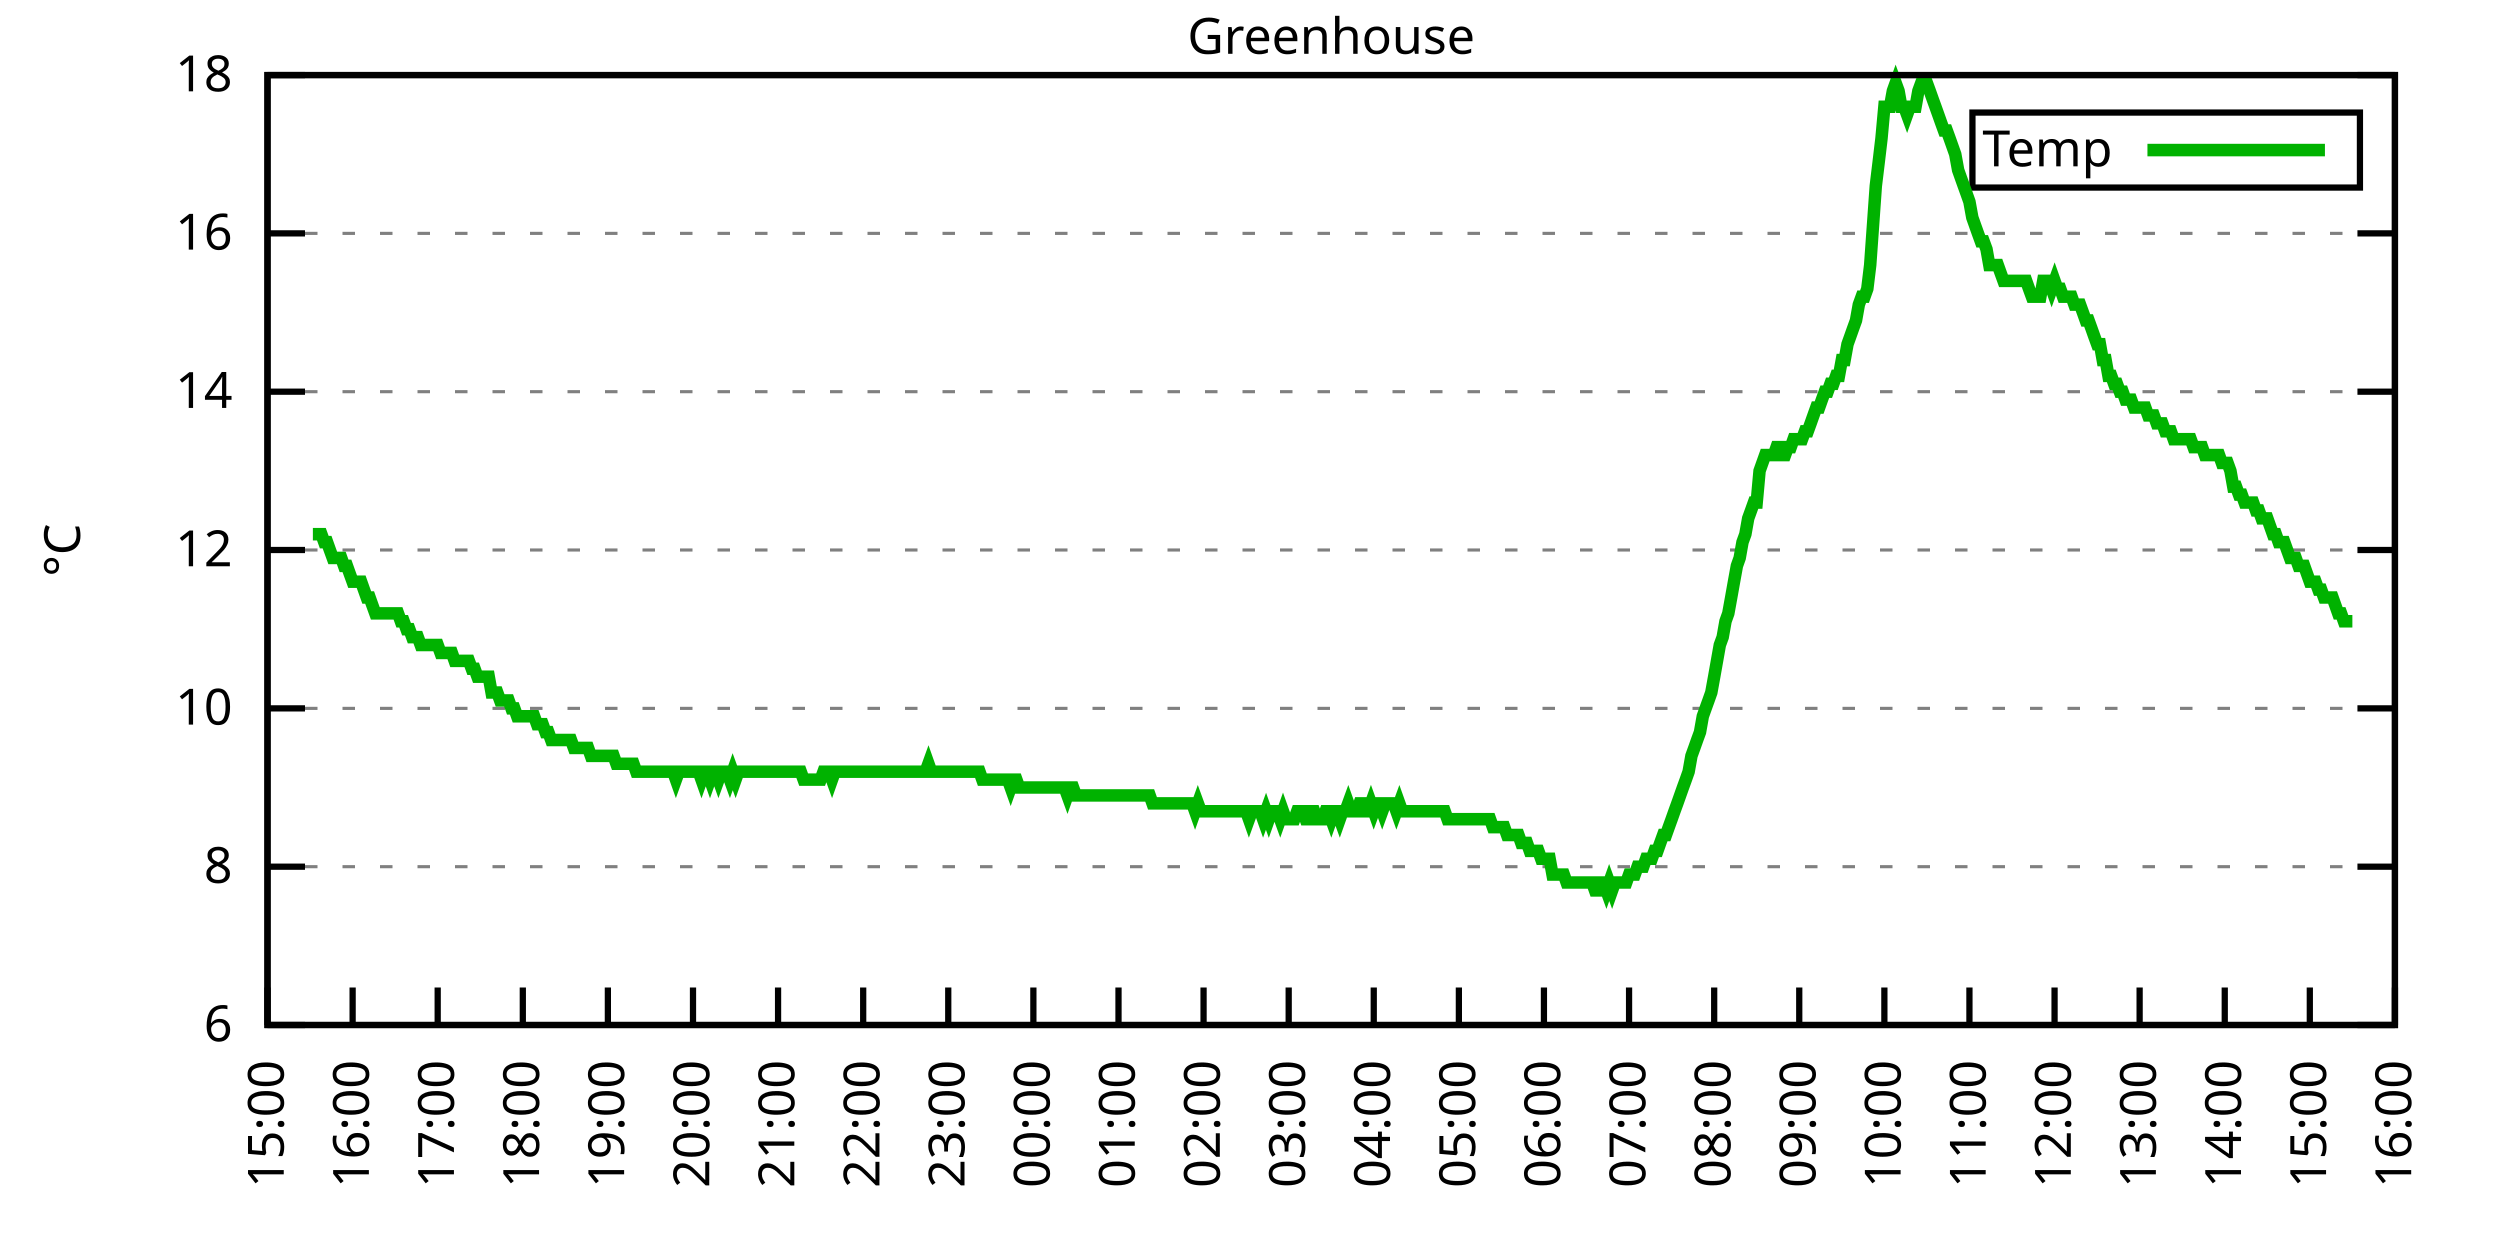
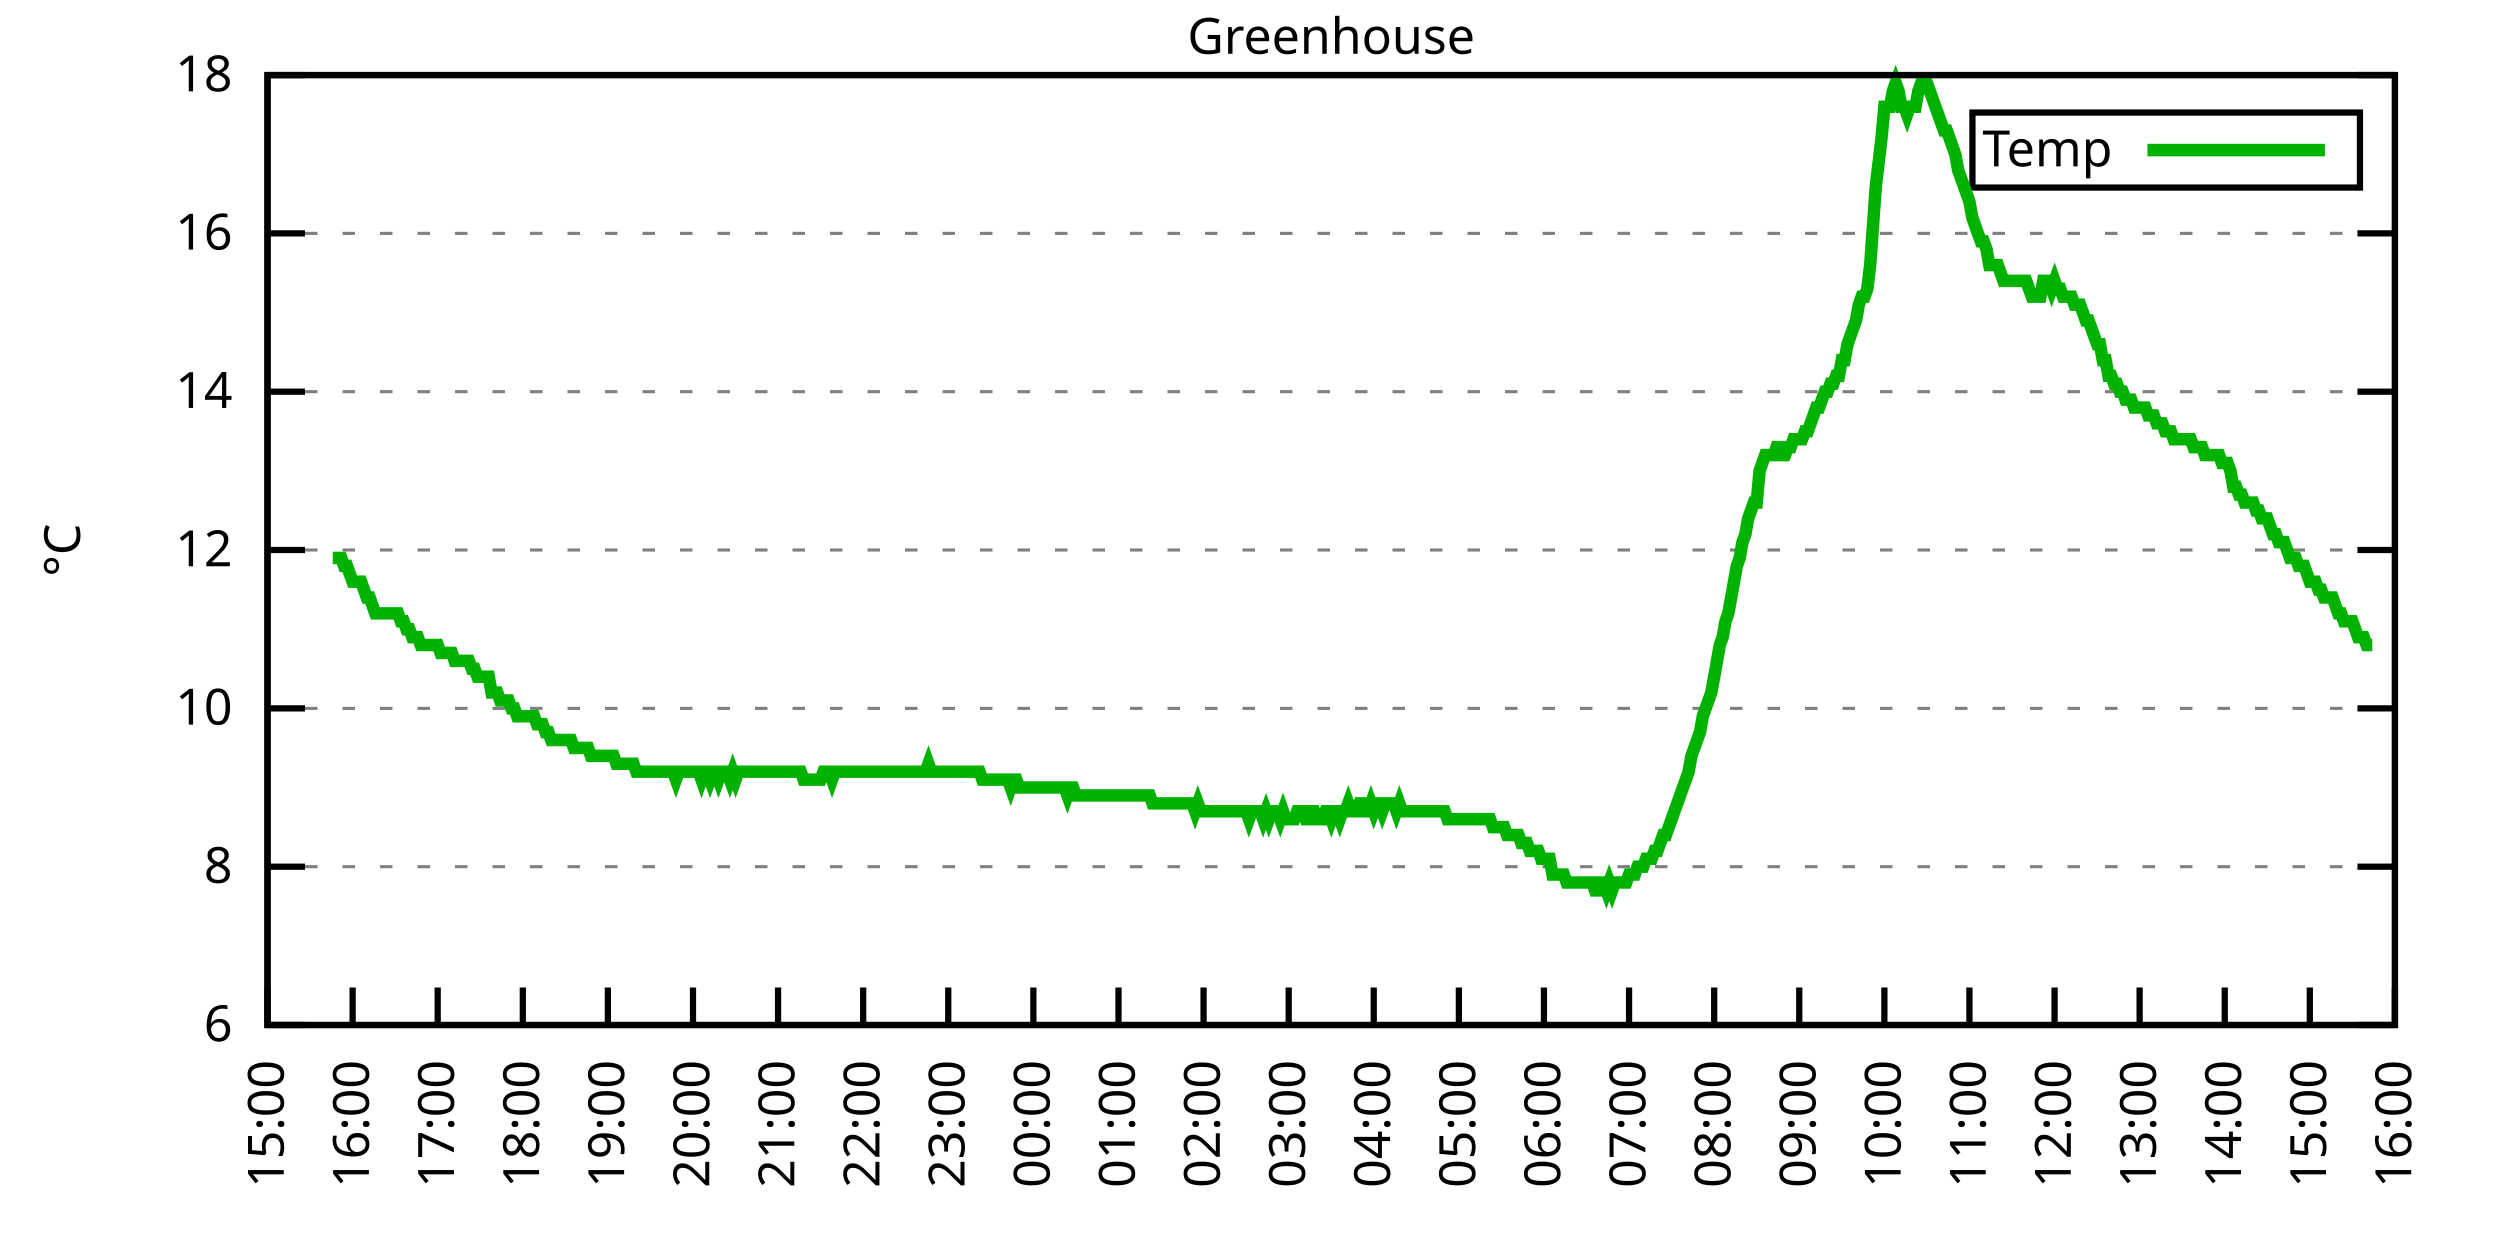
<svg xmlns="http://www.w3.org/2000/svg" xmlns:xlink="http://www.w3.org/1999/xlink" width="400" height="200" viewBox="0 0 400 200">
  <g id="gnuplot_canvas">
    <rect x="0" y="0" width="400" height="200" fill="none" />
    <defs>
      <circle id="gpDot" r="0.5" stroke-width="0.5" stroke="currentColor" />
      <path id="gpPt0" stroke-width="0.333" stroke="currentColor" d="M-1,0 h2 M0,-1 v2" />
      <path id="gpPt1" stroke-width="0.333" stroke="currentColor" d="M-1,-1 L1,1 M1,-1 L-1,1" />
      <path id="gpPt2" stroke-width="0.333" stroke="currentColor" d="M-1,0 L1,0 M0,-1 L0,1 M-1,-1 L1,1 M-1,1 L1,-1" />
      <rect id="gpPt3" stroke-width="0.333" stroke="currentColor" x="-1" y="-1" width="2" height="2" />
      <rect id="gpPt4" stroke-width="0.333" stroke="currentColor" fill="currentColor" x="-1" y="-1" width="2" height="2" />
      <circle id="gpPt5" stroke-width="0.333" stroke="currentColor" cx="0" cy="0" r="1" />
      <use xlink:href="#gpPt5" id="gpPt6" fill="currentColor" stroke="none" />
      <path id="gpPt7" stroke-width="0.333" stroke="currentColor" d="M0,-1.33 L-1.33,0.67 L1.33,0.67 z" />
      <use xlink:href="#gpPt7" id="gpPt8" fill="currentColor" stroke="none" />
      <use xlink:href="#gpPt7" id="gpPt9" stroke="currentColor" transform="rotate(180)" />
      <use xlink:href="#gpPt9" id="gpPt10" fill="currentColor" stroke="none" />
      <use xlink:href="#gpPt3" id="gpPt11" stroke="currentColor" transform="rotate(45)" />
      <use xlink:href="#gpPt11" id="gpPt12" fill="currentColor" stroke="none" />
      <path id="gpPt13" stroke-width="0.333" stroke="currentColor" d="M0,1.330 L1.265,0.411 L0.782,-1.067 L-0.782,-1.076 L-1.265,0.411 z" />
      <use xlink:href="#gpPt13" id="gpPt14" fill="currentColor" stroke="none" />
      <filter id="textbox" filterUnits="objectBoundingBox" x="0" y="0" height="1" width="1">
        <feFlood flood-color="white" flood-opacity="1" result="bgnd" />
        <feComposite in="SourceGraphic" in2="bgnd" operator="atop" />
      </filter>
      <filter id="greybox" filterUnits="objectBoundingBox" x="0" y="0" height="1" width="1">
        <feFlood flood-color="lightgrey" flood-opacity="1" result="grey" />
        <feComposite in="SourceGraphic" in2="grey" operator="atop" />
      </filter>
    </defs>
    <g fill="none" color="white" stroke="currentColor" stroke-width="1.00" stroke-linecap="butt" stroke-linejoin="miter">
</g>
    <g fill="none" color="black" stroke="currentColor" stroke-width="1.00" stroke-linecap="butt" stroke-linejoin="miter">
      <g stroke="none" shape-rendering="crispEdges">
        <polygon fill="rgb(255, 255, 255)" points="42.80,164.00 383.18,164.00 383.18,12.02 42.80,12.02 " />
      </g>
    </g>
    <g fill="none" color="black" stroke="currentColor" stroke-width="1.00" stroke-linecap="butt" stroke-linejoin="miter">
</g>
    <g fill="none" color="black" stroke="black" stroke-width="0.50" stroke-linecap="butt" stroke-linejoin="miter">
</g>
    <g fill="none" color="gray" stroke="currentColor" stroke-width="0.50" stroke-linecap="butt" stroke-linejoin="miter">
      <path stroke="gray" stroke-dasharray="2,4" class="gridline" d="M42.80,164.00 L383.19,164.00  " />
    </g>
    <g fill="none" color="gray" stroke="gray" stroke-width="1.00" stroke-linecap="butt" stroke-linejoin="miter">
</g>
    <g fill="none" color="black" stroke="currentColor" stroke-width="1.00" stroke-linecap="butt" stroke-linejoin="miter">
      <path stroke="black" d="M42.80,164.00 L48.80,164.00 M383.19,164.00 L377.19,164.00  " />
      <g transform="translate(37.20,166.60)" stroke="none" fill="black" font-family="Sans" font-size="8.00" text-anchor="end">
        <text>
          <tspan font-family="Sans"> 6</tspan>
        </text>
      </g>
    </g>
    <g fill="none" color="black" stroke="currentColor" stroke-width="1.00" stroke-linecap="butt" stroke-linejoin="miter">
</g>
    <g fill="none" color="black" stroke="black" stroke-width="0.50" stroke-linecap="butt" stroke-linejoin="miter">
</g>
    <g fill="none" color="gray" stroke="currentColor" stroke-width="0.50" stroke-linecap="butt" stroke-linejoin="miter">
      <path stroke="gray" stroke-dasharray="2,4" class="gridline" d="M42.80,138.67 L383.19,138.67  " />
    </g>
    <g fill="none" color="gray" stroke="gray" stroke-width="1.00" stroke-linecap="butt" stroke-linejoin="miter">
</g>
    <g fill="none" color="black" stroke="currentColor" stroke-width="1.00" stroke-linecap="butt" stroke-linejoin="miter">
      <path stroke="black" d="M42.80,138.67 L48.80,138.67 M383.19,138.67 L377.19,138.67  " />
      <g transform="translate(37.20,141.27)" stroke="none" fill="black" font-family="Sans" font-size="8.00" text-anchor="end">
        <text>
          <tspan font-family="Sans"> 8</tspan>
        </text>
      </g>
    </g>
    <g fill="none" color="black" stroke="currentColor" stroke-width="1.00" stroke-linecap="butt" stroke-linejoin="miter">
</g>
    <g fill="none" color="black" stroke="black" stroke-width="0.50" stroke-linecap="butt" stroke-linejoin="miter">
</g>
    <g fill="none" color="gray" stroke="currentColor" stroke-width="0.50" stroke-linecap="butt" stroke-linejoin="miter">
      <path stroke="gray" stroke-dasharray="2,4" class="gridline" d="M42.80,113.34 L383.19,113.34  " />
    </g>
    <g fill="none" color="gray" stroke="gray" stroke-width="1.00" stroke-linecap="butt" stroke-linejoin="miter">
</g>
    <g fill="none" color="black" stroke="currentColor" stroke-width="1.00" stroke-linecap="butt" stroke-linejoin="miter">
      <path stroke="black" d="M42.80,113.34 L48.80,113.34 M383.19,113.34 L377.19,113.34  " />
      <g transform="translate(37.20,115.94)" stroke="none" fill="black" font-family="Sans" font-size="8.00" text-anchor="end">
        <text>
          <tspan font-family="Sans"> 10</tspan>
        </text>
      </g>
    </g>
    <g fill="none" color="black" stroke="currentColor" stroke-width="1.00" stroke-linecap="butt" stroke-linejoin="miter">
</g>
    <g fill="none" color="black" stroke="black" stroke-width="0.50" stroke-linecap="butt" stroke-linejoin="miter">
</g>
    <g fill="none" color="gray" stroke="currentColor" stroke-width="0.50" stroke-linecap="butt" stroke-linejoin="miter">
      <path stroke="gray" stroke-dasharray="2,4" class="gridline" d="M42.80,88.00 L383.19,88.00  " />
    </g>
    <g fill="none" color="gray" stroke="gray" stroke-width="1.00" stroke-linecap="butt" stroke-linejoin="miter">
</g>
    <g fill="none" color="black" stroke="currentColor" stroke-width="1.00" stroke-linecap="butt" stroke-linejoin="miter">
      <path stroke="black" d="M42.80,88.00 L48.80,88.00 M383.19,88.00 L377.19,88.00  " />
      <g transform="translate(37.20,90.60)" stroke="none" fill="black" font-family="Sans" font-size="8.00" text-anchor="end">
        <text>
          <tspan font-family="Sans"> 12</tspan>
        </text>
      </g>
    </g>
    <g fill="none" color="black" stroke="currentColor" stroke-width="1.00" stroke-linecap="butt" stroke-linejoin="miter">
</g>
    <g fill="none" color="black" stroke="black" stroke-width="0.50" stroke-linecap="butt" stroke-linejoin="miter">
</g>
    <g fill="none" color="gray" stroke="currentColor" stroke-width="0.50" stroke-linecap="butt" stroke-linejoin="miter">
      <path stroke="gray" stroke-dasharray="2,4" class="gridline" d="M42.80,62.67 L383.19,62.67  " />
    </g>
    <g fill="none" color="gray" stroke="gray" stroke-width="1.00" stroke-linecap="butt" stroke-linejoin="miter">
</g>
    <g fill="none" color="black" stroke="currentColor" stroke-width="1.00" stroke-linecap="butt" stroke-linejoin="miter">
      <path stroke="black" d="M42.80,62.67 L48.80,62.67 M383.19,62.67 L377.19,62.67  " />
      <g transform="translate(37.20,65.27)" stroke="none" fill="black" font-family="Sans" font-size="8.00" text-anchor="end">
        <text>
          <tspan font-family="Sans"> 14</tspan>
        </text>
      </g>
    </g>
    <g fill="none" color="black" stroke="currentColor" stroke-width="1.00" stroke-linecap="butt" stroke-linejoin="miter">
</g>
    <g fill="none" color="black" stroke="black" stroke-width="0.50" stroke-linecap="butt" stroke-linejoin="miter">
</g>
    <g fill="none" color="gray" stroke="currentColor" stroke-width="0.50" stroke-linecap="butt" stroke-linejoin="miter">
      <path stroke="gray" stroke-dasharray="2,4" class="gridline" d="M42.80,37.34 L383.19,37.34  " />
    </g>
    <g fill="none" color="gray" stroke="gray" stroke-width="1.00" stroke-linecap="butt" stroke-linejoin="miter">
</g>
    <g fill="none" color="black" stroke="currentColor" stroke-width="1.00" stroke-linecap="butt" stroke-linejoin="miter">
      <path stroke="black" d="M42.80,37.34 L48.80,37.34 M383.19,37.34 L377.19,37.34  " />
      <g transform="translate(37.20,39.94)" stroke="none" fill="black" font-family="Sans" font-size="8.00" text-anchor="end">
        <text>
          <tspan font-family="Sans"> 16</tspan>
        </text>
      </g>
    </g>
    <g fill="none" color="black" stroke="currentColor" stroke-width="1.00" stroke-linecap="butt" stroke-linejoin="miter">
</g>
    <g fill="none" color="black" stroke="black" stroke-width="0.50" stroke-linecap="butt" stroke-linejoin="miter">
</g>
    <g fill="none" color="gray" stroke="currentColor" stroke-width="0.50" stroke-linecap="butt" stroke-linejoin="miter">
      <path stroke="gray" stroke-dasharray="2,4" class="gridline" d="M42.80,12.01 L383.19,12.01  " />
    </g>
    <g fill="none" color="gray" stroke="gray" stroke-width="1.00" stroke-linecap="butt" stroke-linejoin="miter">
</g>
    <g fill="none" color="black" stroke="currentColor" stroke-width="1.00" stroke-linecap="butt" stroke-linejoin="miter">
      <path stroke="black" d="M42.80,12.01 L48.80,12.01 M383.19,12.01 L377.19,12.01  " />
      <g transform="translate(37.20,14.61)" stroke="none" fill="black" font-family="Sans" font-size="8.00" text-anchor="end">
        <text>
          <tspan font-family="Sans"> 18</tspan>
        </text>
      </g>
    </g>
    <g fill="none" color="black" stroke="currentColor" stroke-width="1.00" stroke-linecap="butt" stroke-linejoin="miter">
      <path stroke="black" d="M42.80,164.00 L42.80,158.00  " />
      <g transform="translate(45.40,169.60) rotate(270.00)" stroke="none" fill="black" font-family="Sans" font-size="8.00" text-anchor="end">
        <text>
          <tspan font-family="Sans">15:00</tspan>
        </text>
      </g>
    </g>
    <g fill="none" color="black" stroke="currentColor" stroke-width="1.00" stroke-linecap="butt" stroke-linejoin="miter">
      <path stroke="black" d="M56.42,164.00 L56.42,158.00  " />
      <g transform="translate(59.02,169.60) rotate(270.00)" stroke="none" fill="black" font-family="Sans" font-size="8.00" text-anchor="end">
        <text>
          <tspan font-family="Sans">16:00</tspan>
        </text>
      </g>
    </g>
    <g fill="none" color="black" stroke="currentColor" stroke-width="1.00" stroke-linecap="butt" stroke-linejoin="miter">
      <path stroke="black" d="M70.03,164.00 L70.03,158.00  " />
      <g transform="translate(72.63,169.60) rotate(270.00)" stroke="none" fill="black" font-family="Sans" font-size="8.00" text-anchor="end">
        <text>
          <tspan font-family="Sans">17:00</tspan>
        </text>
      </g>
    </g>
    <g fill="none" color="black" stroke="currentColor" stroke-width="1.00" stroke-linecap="butt" stroke-linejoin="miter">
      <path stroke="black" d="M83.65,164.00 L83.65,158.00  " />
      <g transform="translate(86.25,169.60) rotate(270.00)" stroke="none" fill="black" font-family="Sans" font-size="8.00" text-anchor="end">
        <text>
          <tspan font-family="Sans">18:00</tspan>
        </text>
      </g>
    </g>
    <g fill="none" color="black" stroke="currentColor" stroke-width="1.00" stroke-linecap="butt" stroke-linejoin="miter">
      <path stroke="black" d="M97.26,164.00 L97.26,158.00  " />
      <g transform="translate(99.86,169.60) rotate(270.00)" stroke="none" fill="black" font-family="Sans" font-size="8.00" text-anchor="end">
        <text>
          <tspan font-family="Sans">19:00</tspan>
        </text>
      </g>
    </g>
    <g fill="none" color="black" stroke="currentColor" stroke-width="1.00" stroke-linecap="butt" stroke-linejoin="miter">
      <path stroke="black" d="M110.88,164.00 L110.88,158.00  " />
      <g transform="translate(113.48,169.60) rotate(270.00)" stroke="none" fill="black" font-family="Sans" font-size="8.00" text-anchor="end">
        <text>
          <tspan font-family="Sans">20:00</tspan>
        </text>
      </g>
    </g>
    <g fill="none" color="black" stroke="currentColor" stroke-width="1.00" stroke-linecap="butt" stroke-linejoin="miter">
      <path stroke="black" d="M124.49,164.00 L124.49,158.00  " />
      <g transform="translate(127.09,169.60) rotate(270.00)" stroke="none" fill="black" font-family="Sans" font-size="8.00" text-anchor="end">
        <text>
          <tspan font-family="Sans">21:00</tspan>
        </text>
      </g>
    </g>
    <g fill="none" color="black" stroke="currentColor" stroke-width="1.00" stroke-linecap="butt" stroke-linejoin="miter">
      <path stroke="black" d="M138.11,164.00 L138.11,158.00  " />
      <g transform="translate(140.71,169.60) rotate(270.00)" stroke="none" fill="black" font-family="Sans" font-size="8.00" text-anchor="end">
        <text>
          <tspan font-family="Sans">22:00</tspan>
        </text>
      </g>
    </g>
    <g fill="none" color="black" stroke="currentColor" stroke-width="1.00" stroke-linecap="butt" stroke-linejoin="miter">
      <path stroke="black" d="M151.72,164.00 L151.72,158.00  " />
      <g transform="translate(154.32,169.60) rotate(270.00)" stroke="none" fill="black" font-family="Sans" font-size="8.00" text-anchor="end">
        <text>
          <tspan font-family="Sans">23:00</tspan>
        </text>
      </g>
    </g>
    <g fill="none" color="black" stroke="currentColor" stroke-width="1.00" stroke-linecap="butt" stroke-linejoin="miter">
      <path stroke="black" d="M165.34,164.00 L165.34,158.00  " />
      <g transform="translate(167.94,169.60) rotate(270.00)" stroke="none" fill="black" font-family="Sans" font-size="8.00" text-anchor="end">
        <text>
          <tspan font-family="Sans">00:00</tspan>
        </text>
      </g>
    </g>
    <g fill="none" color="black" stroke="currentColor" stroke-width="1.00" stroke-linecap="butt" stroke-linejoin="miter">
      <path stroke="black" d="M178.96,164.00 L178.96,158.00  " />
      <g transform="translate(181.56,169.60) rotate(270.00)" stroke="none" fill="black" font-family="Sans" font-size="8.00" text-anchor="end">
        <text>
          <tspan font-family="Sans">01:00</tspan>
        </text>
      </g>
    </g>
    <g fill="none" color="black" stroke="currentColor" stroke-width="1.00" stroke-linecap="butt" stroke-linejoin="miter">
      <path stroke="black" d="M192.57,164.00 L192.57,158.00  " />
      <g transform="translate(195.17,169.60) rotate(270.00)" stroke="none" fill="black" font-family="Sans" font-size="8.00" text-anchor="end">
        <text>
          <tspan font-family="Sans">02:00</tspan>
        </text>
      </g>
    </g>
    <g fill="none" color="black" stroke="currentColor" stroke-width="1.00" stroke-linecap="butt" stroke-linejoin="miter">
      <path stroke="black" d="M206.19,164.00 L206.19,158.00  " />
      <g transform="translate(208.79,169.60) rotate(270.00)" stroke="none" fill="black" font-family="Sans" font-size="8.00" text-anchor="end">
        <text>
          <tspan font-family="Sans">03:00</tspan>
        </text>
      </g>
    </g>
    <g fill="none" color="black" stroke="currentColor" stroke-width="1.00" stroke-linecap="butt" stroke-linejoin="miter">
      <path stroke="black" d="M219.80,164.00 L219.80,158.00  " />
      <g transform="translate(222.40,169.60) rotate(270.00)" stroke="none" fill="black" font-family="Sans" font-size="8.00" text-anchor="end">
        <text>
          <tspan font-family="Sans">04:00</tspan>
        </text>
      </g>
    </g>
    <g fill="none" color="black" stroke="currentColor" stroke-width="1.00" stroke-linecap="butt" stroke-linejoin="miter">
      <path stroke="black" d="M233.42,164.00 L233.42,158.00  " />
      <g transform="translate(236.02,169.60) rotate(270.00)" stroke="none" fill="black" font-family="Sans" font-size="8.00" text-anchor="end">
        <text>
          <tspan font-family="Sans">05:00</tspan>
        </text>
      </g>
    </g>
    <g fill="none" color="black" stroke="currentColor" stroke-width="1.00" stroke-linecap="butt" stroke-linejoin="miter">
      <path stroke="black" d="M247.03,164.00 L247.03,158.00  " />
      <g transform="translate(249.63,169.60) rotate(270.00)" stroke="none" fill="black" font-family="Sans" font-size="8.00" text-anchor="end">
        <text>
          <tspan font-family="Sans">06:00</tspan>
        </text>
      </g>
    </g>
    <g fill="none" color="black" stroke="currentColor" stroke-width="1.00" stroke-linecap="butt" stroke-linejoin="miter">
      <path stroke="black" d="M260.65,164.00 L260.65,158.00  " />
      <g transform="translate(263.25,169.60) rotate(270.00)" stroke="none" fill="black" font-family="Sans" font-size="8.00" text-anchor="end">
        <text>
          <tspan font-family="Sans">07:00</tspan>
        </text>
      </g>
    </g>
    <g fill="none" color="black" stroke="currentColor" stroke-width="1.00" stroke-linecap="butt" stroke-linejoin="miter">
      <path stroke="black" d="M274.27,164.00 L274.27,158.00  " />
      <g transform="translate(276.87,169.60) rotate(270.00)" stroke="none" fill="black" font-family="Sans" font-size="8.00" text-anchor="end">
        <text>
          <tspan font-family="Sans">08:00</tspan>
        </text>
      </g>
    </g>
    <g fill="none" color="black" stroke="currentColor" stroke-width="1.00" stroke-linecap="butt" stroke-linejoin="miter">
      <path stroke="black" d="M287.88,164.00 L287.88,158.00  " />
      <g transform="translate(290.48,169.60) rotate(270.00)" stroke="none" fill="black" font-family="Sans" font-size="8.00" text-anchor="end">
        <text>
          <tspan font-family="Sans">09:00</tspan>
        </text>
      </g>
    </g>
    <g fill="none" color="black" stroke="currentColor" stroke-width="1.00" stroke-linecap="butt" stroke-linejoin="miter">
      <path stroke="black" d="M301.50,164.00 L301.50,158.00  " />
      <g transform="translate(304.10,169.60) rotate(270.00)" stroke="none" fill="black" font-family="Sans" font-size="8.00" text-anchor="end">
        <text>
          <tspan font-family="Sans">10:00</tspan>
        </text>
      </g>
    </g>
    <g fill="none" color="black" stroke="currentColor" stroke-width="1.00" stroke-linecap="butt" stroke-linejoin="miter">
      <path stroke="black" d="M315.11,164.00 L315.11,158.00  " />
      <g transform="translate(317.71,169.60) rotate(270.00)" stroke="none" fill="black" font-family="Sans" font-size="8.00" text-anchor="end">
        <text>
          <tspan font-family="Sans">11:00</tspan>
        </text>
      </g>
    </g>
    <g fill="none" color="black" stroke="currentColor" stroke-width="1.00" stroke-linecap="butt" stroke-linejoin="miter">
      <path stroke="black" d="M328.73,164.00 L328.73,158.00  " />
      <g transform="translate(331.33,169.60) rotate(270.00)" stroke="none" fill="black" font-family="Sans" font-size="8.00" text-anchor="end">
        <text>
          <tspan font-family="Sans">12:00</tspan>
        </text>
      </g>
    </g>
    <g fill="none" color="black" stroke="currentColor" stroke-width="1.00" stroke-linecap="butt" stroke-linejoin="miter">
      <path stroke="black" d="M342.34,164.00 L342.34,158.00  " />
      <g transform="translate(344.94,169.60) rotate(270.00)" stroke="none" fill="black" font-family="Sans" font-size="8.00" text-anchor="end">
        <text>
          <tspan font-family="Sans">13:00</tspan>
        </text>
      </g>
    </g>
    <g fill="none" color="black" stroke="currentColor" stroke-width="1.00" stroke-linecap="butt" stroke-linejoin="miter">
      <path stroke="black" d="M355.96,164.00 L355.96,158.00  " />
      <g transform="translate(358.56,169.60) rotate(270.00)" stroke="none" fill="black" font-family="Sans" font-size="8.00" text-anchor="end">
        <text>
          <tspan font-family="Sans">14:00</tspan>
        </text>
      </g>
    </g>
    <g fill="none" color="black" stroke="currentColor" stroke-width="1.00" stroke-linecap="butt" stroke-linejoin="miter">
      <path stroke="black" d="M369.57,164.00 L369.57,158.00  " />
      <g transform="translate(372.17,169.60) rotate(270.00)" stroke="none" fill="black" font-family="Sans" font-size="8.00" text-anchor="end">
        <text>
          <tspan font-family="Sans">15:00</tspan>
        </text>
      </g>
    </g>
    <g fill="none" color="black" stroke="currentColor" stroke-width="1.00" stroke-linecap="butt" stroke-linejoin="miter">
      <path stroke="black" d="M383.19,164.00 L383.19,158.00  " />
      <g transform="translate(385.79,169.60) rotate(270.00)" stroke="none" fill="black" font-family="Sans" font-size="8.00" text-anchor="end">
        <text>
          <tspan font-family="Sans">16:00</tspan>
        </text>
      </g>
    </g>
    <g fill="none" color="black" stroke="currentColor" stroke-width="1.00" stroke-linecap="butt" stroke-linejoin="miter">
</g>
    <g fill="none" color="black" stroke="currentColor" stroke-width="1.00" stroke-linecap="butt" stroke-linejoin="miter">
      <path stroke="black" d="M42.80,12.01 L42.80,164.00 L383.19,164.00 L383.19,12.01 L42.80,12.01 Z  " />
    </g>
    <g fill="none" color="black" stroke="currentColor" stroke-width="1.00" stroke-linecap="butt" stroke-linejoin="miter">
</g>
    <g fill="none" color="black" stroke="currentColor" stroke-width="1.00" stroke-linecap="butt" stroke-linejoin="miter">
      <path stroke="black" d="M315.59,30.01 L315.59,18.01 L377.59,18.01 L377.59,30.01 L315.59,30.01 Z  " />
    </g>
    <g id="Greenhouse_plot_1">
      <g fill="none" color="white" stroke="black" stroke-width="2.00" stroke-linecap="butt" stroke-linejoin="miter">
</g>
      <g fill="none" color="black" stroke="currentColor" stroke-width="2.00" stroke-linecap="butt" stroke-linejoin="miter">
        <g transform="translate(337.99,26.61)" stroke="none" fill="black" font-family="Sans" font-size="8.00" text-anchor="end">
          <text>
            <tspan font-family="Sans">Temp</tspan>
          </text>
        </g>
      </g>
      <g fill="none" color="black" stroke="currentColor" stroke-width="2.00" stroke-linecap="butt" stroke-linejoin="miter">
-         <path stroke="rgb(  0, 178,   0)" d="M343.59,24.01 L371.99,24.01 M50.06,85.47 L50.52,85.47 L50.97,85.47 L51.42,85.47 L51.88,86.74 L52.33,86.74   L52.78,88.00 L53.24,89.27 L53.69,89.27 L54.15,89.27 L54.60,89.27 L55.05,90.54 L55.51,90.54 L55.96,91.80   L56.42,93.07 L56.87,93.07 L57.32,93.07 L57.78,93.07 L58.23,94.34 L58.68,95.60 L59.14,95.60 L59.59,96.87   L60.05,98.14 L60.50,98.14 L60.95,98.14 L61.41,98.14 L61.86,98.14 L62.32,98.14 L62.77,98.14 L63.22,98.14   L63.68,98.14 L64.13,99.40 L64.58,99.40 L65.04,100.67 L65.49,100.67 L65.95,101.94 L66.40,101.94 L66.85,101.94   L67.31,103.20 L67.76,103.20 L68.22,103.20 L68.67,103.20 L69.12,103.20 L69.58,103.20 L70.03,103.20 L70.49,104.47   L70.94,104.47 L71.39,104.47 L71.85,104.47 L72.30,104.47 L72.75,105.74 L73.21,105.74 L73.66,105.74 L74.12,105.74   L74.57,105.74 L75.02,105.74 L75.48,107.00 L75.93,107.00 L76.39,108.27 L76.84,108.27 L77.29,108.27 L77.75,108.27   L78.20,108.27 L78.65,110.80 L79.11,110.80 L79.56,110.80 L80.02,112.07 L80.47,112.07 L80.92,112.07 L81.38,112.07   L81.83,113.34 L82.29,113.34 L82.74,114.60 L83.19,114.60 L83.65,114.60 L84.10,114.60 L84.55,114.60 L85.01,114.60   L85.46,114.60 L85.92,115.87 L86.37,115.87 L86.82,115.87 L87.28,117.14 L87.73,117.14 L88.19,118.40 L88.64,118.40   L89.09,118.40 L89.55,118.40 L90.00,118.40 L90.45,118.40 L90.91,118.40 L91.36,118.40 L91.82,119.67 L92.27,119.67   L92.72,119.67 L93.18,119.67 L93.63,119.67 L94.09,119.67 L94.54,120.94 L94.99,120.94 L95.45,120.94 L95.90,120.94   L96.35,120.94 L96.81,120.94 L97.26,120.94 L97.72,120.94 L98.17,120.94 L98.62,122.20 L99.08,122.20 L99.53,122.20   L99.99,122.20 L100.44,122.20 L100.89,122.20 L101.35,122.20 L101.80,123.47 L102.25,123.47 L102.71,123.47 L103.16,123.47   L103.62,123.47 L104.07,123.47 L104.52,123.47 L104.98,123.47 L105.43,123.47 L105.89,123.47 L106.34,123.47 L106.79,123.47   L107.25,123.47 L107.70,123.47 L108.15,124.74 L108.61,123.47 L109.06,123.47 L109.52,123.47 L109.97,123.47 L110.42,123.47   L110.88,123.47 L111.33,123.47 L111.79,123.47 L112.24,124.74 L112.69,123.47 L113.15,123.47 L113.60,124.74 L114.05,123.47   L114.51,123.47 L114.96,124.74 L115.42,123.47 L115.87,123.47 L116.32,123.47 L116.78,124.74 L117.23,123.47 L117.69,124.74   L118.14,123.47 L118.59,123.47 L119.05,123.47 L119.50,123.47 L119.96,123.47 L120.41,123.47 L120.86,123.47 L121.32,123.47   L121.77,123.47 L122.22,123.47 L122.68,123.47 L123.13,123.47 L123.59,123.47 L124.04,123.47 L124.49,123.47 L124.95,123.47   L125.40,123.47 L125.86,123.47 L126.31,123.47 L126.76,123.47 L127.22,123.47 L127.67,123.47 L128.12,123.47 L128.58,124.74   L129.03,124.74 L129.49,124.74 L129.94,124.74 L130.39,124.74 L130.85,124.74 L131.30,124.74 L131.76,123.47 L132.21,123.47   L132.66,123.47 L133.12,124.74 L133.57,123.47 L134.02,123.47 L134.48,123.47 L134.93,123.47 L135.39,123.47 L135.84,123.47   L136.29,123.47 L136.75,123.47 L137.20,123.47 L137.66,123.47 L138.11,123.47 L138.56,123.47 L139.02,123.47 L139.47,123.47   L139.92,123.47 L140.38,123.47 L140.83,123.47 L141.29,123.47 L141.74,123.47 L142.19,123.47 L142.65,123.47 L143.10,123.47   L143.56,123.47 L144.01,123.47 L144.46,123.47 L144.92,123.47 L145.37,123.47 L145.82,123.47 L146.28,123.47 L146.73,123.47   L147.19,123.47 L147.64,123.47 L148.09,123.47 L148.55,122.20 L149.00,123.47 L149.46,123.47 L149.91,123.47 L150.36,123.47   L150.82,123.47 L151.27,123.47 L151.72,123.47 L152.18,123.47 L152.63,123.47 L153.09,123.47 L153.54,123.47 L153.99,123.47   L154.45,123.47 L154.90,123.47 L155.36,123.47 L155.81,123.47 L156.26,123.47 L156.72,123.47 L157.17,124.74 L157.62,124.74   L158.08,124.74 L158.53,124.74 L158.99,124.74 L159.44,124.74 L159.89,124.74 L160.35,124.74 L160.80,124.74 L161.26,124.74   L161.71,126.00 L162.16,124.74 L162.62,124.74 L163.07,126.00 L163.52,126.00 L163.98,126.00 L164.43,126.00 L164.89,126.00   L165.34,126.00 L165.79,126.00 L166.25,126.00 L166.70,126.00 L167.16,126.00 L167.61,126.00 L168.06,126.00 L168.52,126.00   L168.97,126.00 L169.43,126.00 L169.88,126.00 L170.33,126.00 L170.79,127.27 L171.24,126.00 L171.69,126.00 L172.15,127.27   L172.60,127.27 L173.06,127.27 L173.51,127.27 L173.96,127.27 L174.42,127.27 L174.87,127.27 L175.33,127.27 L175.78,127.27   L176.23,127.27 L176.69,127.27 L177.14,127.27 L177.59,127.27 L178.05,127.27 L178.50,127.27 L178.96,127.27 L179.41,127.27   L179.86,127.27 L180.32,127.27 L180.77,127.27 L181.23,127.27 L181.68,127.27 L182.13,127.27 L182.59,127.27 L183.04,127.27   L183.49,127.27 L183.95,127.27 L184.40,128.54 L184.86,128.54 L185.31,128.54 L185.76,128.54 L186.22,128.54 L186.67,128.54   L187.13,128.54 L187.58,128.54 L188.03,128.54 L188.49,128.54 L188.94,128.54 L189.39,128.54 L189.85,128.54 L190.30,128.54   L190.76,128.54 L191.21,129.80 L191.66,128.54 L192.12,129.80 L192.57,129.80 L193.03,129.80 L193.48,129.80 L193.93,129.80   L194.39,129.80 L194.84,129.80 L195.29,129.80 L195.75,129.80 L196.20,129.80 L196.66,129.80 L197.11,129.80 L197.56,129.80   L198.02,129.80 L198.47,129.80 L198.93,129.80 L199.38,129.80 L199.83,131.07 L200.29,129.80 L200.74,129.80 L201.19,129.80   L201.65,129.80 L202.10,131.07 L202.56,129.80 L203.01,131.07 L203.46,129.80 L203.92,129.80 L204.37,129.80 L204.83,131.07   L205.28,129.80 L205.73,131.07 L206.19,131.07 L206.64,131.07 L207.09,131.07 L207.55,129.80 L208.00,129.80 L208.46,129.80   L208.91,131.07 L209.36,131.07 L209.82,129.80 L210.27,129.80 L210.73,131.07 L211.18,131.07 L211.63,131.07 L212.09,129.80   L212.54,129.80 L213.00,131.07 L213.45,129.80 L213.90,129.80 L214.36,131.07 L214.81,129.80 L215.26,129.80 L215.72,128.54   L216.17,129.80 L216.63,129.80 L217.08,129.80 L217.53,128.54 L217.99,128.54 L218.44,129.80 L218.90,129.80 L219.35,128.54   L219.80,129.80 L220.26,128.54 L220.71,128.54 L221.16,129.80 L221.62,128.54 L222.07,128.54 L222.53,128.54 L222.98,128.54   L223.43,129.80 L223.89,128.54 L224.34,129.80 L224.80,129.80 L225.25,129.80 L225.70,129.80 L226.16,129.80 L226.61,129.80   L227.06,129.80 L227.52,129.80 L227.97,129.80 L228.43,129.80 L228.88,129.80 L229.33,129.80 L229.79,129.80 L230.24,129.80   L230.70,129.80 L231.15,129.80 L231.60,131.07 L232.06,131.07 L232.51,131.07 L232.96,131.07 L233.42,131.07 L233.87,131.07   L234.33,131.07 L234.78,131.07 L235.23,131.07 L235.69,131.07 L236.14,131.07 L236.60,131.07 L237.05,131.07 L237.50,131.07   L237.96,131.07 L238.41,131.07 L238.86,132.34 L239.32,132.34 L239.77,132.34 L240.23,132.34 L240.68,132.34 L241.13,133.60   L241.59,133.60 L242.04,133.60 L242.50,133.60 L242.95,133.60 L243.40,134.87 L243.86,134.87 L244.31,134.87 L244.76,136.14   L245.22,136.14 L245.67,136.14 L246.13,136.14 L246.58,137.40 L247.03,137.40 L247.49,137.40 L247.94,137.40 L248.40,139.93   L248.85,139.93 L249.30,139.93 L249.76,139.93 L250.21,139.93 L250.66,141.20 L251.12,141.20 L251.57,141.20 L252.03,141.20   L252.48,141.20 L252.93,141.20 L253.39,141.20 L253.84,141.20 L254.30,141.20 L254.75,141.20 L255.20,142.47 L255.66,142.47   L256.11,141.20 L256.56,141.20 L257.02,142.47 L257.47,141.20 L257.93,142.47 L258.38,141.20 L258.83,141.20 L259.29,141.20   L259.74,141.20 L260.20,141.20 L260.65,139.93 L261.10,139.93 L261.56,139.93 L262.01,138.67 L262.47,138.67 L262.92,138.67   L263.37,137.40 L263.83,137.40 L264.28,137.40 L264.73,136.14 L265.19,136.14 L265.64,134.87 L266.10,133.60 L266.55,133.60   L267.00,132.34 L267.46,131.07 L267.91,129.80 L268.37,128.54 L268.82,127.27 L269.27,126.00 L269.73,124.74 L270.18,123.47   L270.63,120.94 L271.09,119.67 L271.54,118.40 L272.00,117.14 L272.45,114.60 L272.90,113.34 L273.36,112.07 L273.81,110.80   L274.27,108.27 L274.72,105.74 L275.17,103.20 L275.63,101.94 L276.08,99.40 L276.53,98.14 L276.99,95.60 L277.44,93.07   L277.90,90.54 L278.35,89.27 L278.80,86.74 L279.26,85.47 L279.71,82.94 L280.17,81.67 L280.62,80.41 L281.07,80.41   L281.53,75.34 L281.98,74.07 L282.43,72.81 L282.89,72.81 L283.34,72.81 L283.80,72.81 L284.25,71.54 L284.70,71.54   L285.16,72.81 L285.61,72.81 L286.07,71.54 L286.52,71.54 L286.97,70.27 L287.43,70.27 L287.88,70.27 L288.33,70.27   L288.79,69.01 L289.24,69.01 L289.70,67.74 L290.15,66.47 L290.60,65.21 L291.06,65.21 L291.51,63.94 L291.97,62.67   L292.42,62.67 L292.87,61.41 L293.33,61.41 L293.78,60.14 L294.23,60.14 L294.69,57.61 L295.14,57.61 L295.60,55.07   L296.05,53.81 L296.50,52.54 L296.96,51.27 L297.41,48.74 L297.87,47.47 L298.32,47.47 L298.77,46.21 L299.23,42.41   L299.68,36.08 L300.13,29.74 L300.59,25.94 L301.04,22.14 L301.50,17.08 L301.95,17.08 L302.40,17.08 L302.86,14.54   L303.31,13.28 L303.77,14.54 L304.22,17.08 L304.67,17.08 L305.13,18.34 L305.58,17.08 L306.03,17.08 L306.49,17.08   L306.94,14.54 L307.40,13.28 L307.85,13.28 L308.30,13.28 L308.76,14.54 L309.21,15.81 L309.67,17.08 L310.12,18.34   L310.57,19.61 L311.03,20.88 L311.48,20.88 L311.94,22.14 L312.39,23.41 L312.84,24.68 L313.30,27.21 L313.75,28.48   L314.20,29.74 L314.66,31.01 L315.11,32.28 L315.57,34.81 L316.02,36.08 L316.47,37.34 L316.93,38.61 L317.38,38.61   L317.84,39.87 L318.29,42.41 L318.74,42.41 L319.20,42.41 L319.65,42.41 L320.10,43.67 L320.56,44.94 L321.01,44.94   L321.47,44.94 L321.92,44.94 L322.37,44.94 L322.83,44.94 L323.28,44.94 L323.74,44.94 L324.19,44.94 L324.64,46.21   L325.10,47.47 L325.55,47.47 L326.00,47.47 L326.46,47.47 L326.91,44.94 L327.37,44.94 L327.82,44.94 L328.27,46.21   L328.73,44.94 L329.18,46.21 L329.64,46.21 L330.09,47.47 L330.54,47.47 L331.00,47.47 L331.45,47.47 L331.90,48.74   L332.36,48.74 L332.81,48.74 L333.27,50.01 L333.72,51.27 L334.17,51.27 L334.63,52.54 L335.08,53.81 L335.54,55.07   L335.99,55.07 L336.44,57.61 L336.90,57.61 L337.35,60.14 L337.80,60.14 L338.26,61.41 L338.71,61.41 L339.17,62.67   L339.62,62.67 L340.07,63.94 L340.53,63.94 L340.98,63.94 L341.44,65.21 L341.89,65.21 L342.34,65.21 L342.80,65.21   L343.25,65.21 L343.70,66.47 L344.16,66.47 L344.61,66.47 L345.07,67.74 L345.52,67.74 L345.97,67.74 L346.43,69.01   L346.88,69.01 L347.34,69.01 L347.79,70.27 L348.24,70.27 L348.70,70.27 L349.15,70.27 L349.60,70.27 L350.06,70.27   L350.51,70.27 L350.97,71.54 L351.42,71.54 L351.87,71.54 L352.33,71.54 L352.78,72.81 L353.24,72.81 L353.69,72.81   L354.14,72.81 L354.60,72.81 L355.05,72.81 L355.50,74.07 L355.96,74.07 L356.41,74.07 L356.87,75.34 L357.32,77.87   L357.77,77.87 L358.23,79.14 L358.68,79.14 L359.14,80.41 L359.59,80.41 L360.04,80.41 L360.50,80.41 L360.95,81.67   L361.41,81.67 L361.86,82.94 L362.31,82.94 L362.77,82.94 L363.22,84.21 L363.67,85.47 L364.13,85.47 L364.58,86.74   L365.04,86.74 L365.49,86.74 L365.94,88.00 L366.40,89.27 L366.85,89.27 L367.31,89.27 L367.76,90.54 L368.21,90.54   L368.67,90.54 L369.12,91.80 L369.57,93.07 L370.03,93.07 L370.48,93.07 L370.94,94.34 L371.39,94.34 L371.84,95.60   L372.30,95.60 L372.75,95.60 L373.21,95.60 L373.66,96.87 L374.11,98.14 L374.57,98.14 L375.02,99.40 L375.47,99.40   L375.93,99.40 L376.38,99.40  " />
+         <path stroke="rgb(  0, 178,   0)" d="M343.59,24.01 L371.99,24.01 M53.24,89.27 L53.69,89.27 L54.15,89.27 L54.60,89.27 L55.05,90.54 L55.51,90.54   L55.96,91.80 L56.42,93.07 L56.87,93.07 L57.32,93.07 L57.78,93.07 L58.23,94.34 L58.68,95.60 L59.14,95.60   L59.59,96.87 L60.05,98.14 L60.50,98.14 L60.95,98.14 L61.41,98.14 L61.86,98.14 L62.32,98.14 L62.77,98.14   L63.22,98.14 L63.68,98.14 L64.13,99.40 L64.58,99.40 L65.04,100.67 L65.49,100.67 L65.95,101.94 L66.40,101.94   L66.85,101.94 L67.31,103.20 L67.76,103.20 L68.22,103.20 L68.67,103.20 L69.12,103.20 L69.58,103.20 L70.03,103.20   L70.49,104.47 L70.94,104.47 L71.39,104.47 L71.85,104.47 L72.30,104.47 L72.75,105.74 L73.21,105.74 L73.66,105.74   L74.12,105.74 L74.57,105.74 L75.02,105.74 L75.48,107.00 L75.93,107.00 L76.39,108.27 L76.84,108.27 L77.29,108.27   L77.75,108.27 L78.20,108.27 L78.65,110.80 L79.11,110.80 L79.56,110.80 L80.02,112.07 L80.47,112.07 L80.92,112.07   L81.38,112.07 L81.83,113.34 L82.29,113.34 L82.74,114.60 L83.19,114.60 L83.65,114.60 L84.10,114.60 L84.55,114.60   L85.01,114.60 L85.46,114.60 L85.92,115.87 L86.37,115.87 L86.82,115.87 L87.28,117.14 L87.73,117.14 L88.19,118.40   L88.64,118.40 L89.09,118.40 L89.55,118.40 L90.00,118.40 L90.45,118.40 L90.91,118.40 L91.36,118.40 L91.82,119.67   L92.27,119.67 L92.72,119.67 L93.18,119.67 L93.63,119.67 L94.09,119.67 L94.54,120.94 L94.99,120.94 L95.45,120.94   L95.90,120.94 L96.35,120.94 L96.81,120.94 L97.26,120.94 L97.72,120.94 L98.17,120.94 L98.62,122.20 L99.08,122.20   L99.53,122.20 L99.99,122.20 L100.44,122.20 L100.89,122.20 L101.35,122.20 L101.80,123.47 L102.25,123.47 L102.71,123.47   L103.16,123.47 L103.62,123.47 L104.07,123.47 L104.52,123.47 L104.98,123.47 L105.43,123.47 L105.89,123.47 L106.34,123.47   L106.79,123.47 L107.25,123.47 L107.70,123.47 L108.15,124.74 L108.61,123.47 L109.06,123.47 L109.52,123.47 L109.97,123.47   L110.42,123.47 L110.88,123.47 L111.33,123.47 L111.79,123.47 L112.24,124.74 L112.69,123.47 L113.15,123.47 L113.60,124.74   L114.05,123.47 L114.51,123.47 L114.96,124.74 L115.42,123.47 L115.87,123.47 L116.32,123.47 L116.78,124.74 L117.23,123.47   L117.69,124.74 L118.14,123.47 L118.59,123.47 L119.05,123.47 L119.50,123.47 L119.96,123.47 L120.41,123.47 L120.86,123.47   L121.32,123.47 L121.77,123.47 L122.22,123.47 L122.68,123.47 L123.13,123.47 L123.59,123.47 L124.04,123.47 L124.49,123.47   L124.95,123.47 L125.40,123.47 L125.86,123.47 L126.31,123.47 L126.76,123.47 L127.22,123.47 L127.67,123.47 L128.12,123.47   L128.58,124.74 L129.03,124.74 L129.49,124.74 L129.94,124.74 L130.39,124.74 L130.85,124.74 L131.30,124.74 L131.76,123.47   L132.21,123.47 L132.66,123.47 L133.12,124.74 L133.57,123.47 L134.02,123.47 L134.48,123.47 L134.93,123.47 L135.39,123.47   L135.84,123.47 L136.29,123.47 L136.75,123.47 L137.20,123.47 L137.66,123.47 L138.11,123.47 L138.56,123.47 L139.02,123.47   L139.47,123.47 L139.92,123.47 L140.38,123.47 L140.83,123.47 L141.29,123.47 L141.74,123.47 L142.19,123.47 L142.65,123.47   L143.10,123.47 L143.56,123.47 L144.01,123.47 L144.46,123.47 L144.92,123.47 L145.37,123.47 L145.82,123.47 L146.28,123.47   L146.73,123.47 L147.19,123.47 L147.64,123.47 L148.09,123.47 L148.55,122.20 L149.00,123.47 L149.46,123.47 L149.91,123.47   L150.36,123.47 L150.82,123.47 L151.27,123.47 L151.72,123.47 L152.18,123.47 L152.63,123.47 L153.09,123.47 L153.54,123.47   L153.99,123.47 L154.45,123.47 L154.90,123.47 L155.36,123.47 L155.81,123.47 L156.26,123.47 L156.72,123.47 L157.17,124.74   L157.62,124.74 L158.08,124.74 L158.53,124.74 L158.99,124.74 L159.44,124.74 L159.89,124.74 L160.35,124.74 L160.80,124.74   L161.26,124.74 L161.71,126.00 L162.16,124.74 L162.62,124.74 L163.07,126.00 L163.52,126.00 L163.98,126.00 L164.43,126.00   L164.89,126.00 L165.34,126.00 L165.79,126.00 L166.25,126.00 L166.70,126.00 L167.16,126.00 L167.61,126.00 L168.06,126.00   L168.52,126.00 L168.97,126.00 L169.43,126.00 L169.88,126.00 L170.33,126.00 L170.79,127.27 L171.24,126.00 L171.69,126.00   L172.15,127.27 L172.60,127.27 L173.06,127.27 L173.51,127.27 L173.96,127.27 L174.42,127.27 L174.87,127.27 L175.33,127.27   L175.78,127.27 L176.23,127.27 L176.69,127.27 L177.14,127.27 L177.59,127.27 L178.05,127.27 L178.50,127.27 L178.96,127.27   L179.41,127.27 L179.86,127.27 L180.32,127.27 L180.77,127.27 L181.23,127.27 L181.68,127.27 L182.13,127.27 L182.59,127.27   L183.04,127.27 L183.49,127.27 L183.95,127.27 L184.40,128.54 L184.86,128.54 L185.31,128.54 L185.76,128.54 L186.22,128.54   L186.67,128.54 L187.13,128.54 L187.58,128.54 L188.03,128.54 L188.49,128.54 L188.94,128.54 L189.39,128.54 L189.85,128.54   L190.30,128.54 L190.76,128.54 L191.21,129.80 L191.66,128.54 L192.12,129.80 L192.57,129.80 L193.03,129.80 L193.48,129.80   L193.93,129.80 L194.39,129.80 L194.84,129.80 L195.29,129.80 L195.75,129.80 L196.20,129.80 L196.66,129.80 L197.11,129.80   L197.56,129.80 L198.02,129.80 L198.47,129.80 L198.93,129.80 L199.38,129.80 L199.83,131.07 L200.29,129.80 L200.74,129.80   L201.19,129.80 L201.65,129.80 L202.10,131.07 L202.56,129.80 L203.01,131.07 L203.46,129.80 L203.92,129.80 L204.37,129.80   L204.83,131.07 L205.28,129.80 L205.73,131.07 L206.19,131.07 L206.64,131.07 L207.09,131.07 L207.55,129.80 L208.00,129.80   L208.46,129.80 L208.91,131.07 L209.36,131.07 L209.82,129.80 L210.27,129.80 L210.73,131.07 L211.18,131.07 L211.63,131.07   L212.09,129.80 L212.54,129.80 L213.00,131.07 L213.45,129.80 L213.90,129.80 L214.36,131.07 L214.81,129.80 L215.26,129.80   L215.72,128.54 L216.17,129.80 L216.63,129.80 L217.08,129.80 L217.53,128.54 L217.99,128.54 L218.44,129.80 L218.90,129.80   L219.35,128.54 L219.80,129.80 L220.26,128.54 L220.71,128.54 L221.16,129.80 L221.62,128.54 L222.07,128.54 L222.53,128.54   L222.98,128.54 L223.43,129.80 L223.89,128.54 L224.34,129.80 L224.80,129.80 L225.25,129.80 L225.70,129.80 L226.16,129.80   L226.61,129.80 L227.06,129.80 L227.52,129.80 L227.97,129.80 L228.43,129.80 L228.88,129.80 L229.33,129.80 L229.79,129.80   L230.24,129.80 L230.70,129.80 L231.15,129.80 L231.60,131.07 L232.06,131.07 L232.51,131.07 L232.96,131.07 L233.42,131.07   L233.87,131.07 L234.33,131.07 L234.78,131.07 L235.23,131.07 L235.69,131.07 L236.14,131.07 L236.60,131.07 L237.05,131.07   L237.50,131.07 L237.96,131.07 L238.41,131.07 L238.86,132.34 L239.32,132.34 L239.77,132.34 L240.23,132.34 L240.68,132.34   L241.13,133.60 L241.59,133.60 L242.04,133.60 L242.50,133.60 L242.95,133.60 L243.40,134.87 L243.86,134.87 L244.31,134.87   L244.76,136.14 L245.22,136.14 L245.67,136.14 L246.13,136.14 L246.58,137.40 L247.03,137.40 L247.49,137.40 L247.94,137.40   L248.40,139.93 L248.85,139.93 L249.30,139.93 L249.76,139.93 L250.21,139.93 L250.66,141.20 L251.12,141.20 L251.57,141.20   L252.03,141.20 L252.48,141.20 L252.93,141.20 L253.39,141.20 L253.84,141.20 L254.30,141.20 L254.75,141.20 L255.20,142.47   L255.66,142.47 L256.11,141.20 L256.56,141.20 L257.02,142.47 L257.47,141.20 L257.93,142.47 L258.38,141.20 L258.83,141.20   L259.29,141.20 L259.74,141.20 L260.20,141.20 L260.65,139.93 L261.10,139.93 L261.56,139.93 L262.01,138.67 L262.47,138.67   L262.92,138.67 L263.37,137.40 L263.83,137.40 L264.28,137.40 L264.73,136.14 L265.19,136.14 L265.64,134.87 L266.10,133.60   L266.55,133.60 L267.00,132.34 L267.46,131.07 L267.91,129.80 L268.37,128.54 L268.82,127.27 L269.27,126.00 L269.73,124.74   L270.18,123.47 L270.63,120.94 L271.09,119.67 L271.54,118.40 L272.00,117.14 L272.45,114.60 L272.90,113.34 L273.36,112.07   L273.81,110.80 L274.27,108.27 L274.72,105.74 L275.17,103.20 L275.63,101.94 L276.08,99.40 L276.53,98.14 L276.99,95.60   L277.44,93.07 L277.90,90.54 L278.35,89.27 L278.80,86.74 L279.26,85.47 L279.71,82.94 L280.17,81.67 L280.62,80.41   L281.07,80.41 L281.53,75.34 L281.98,74.07 L282.43,72.81 L282.89,72.81 L283.34,72.81 L283.80,72.81 L284.25,71.54   L284.70,71.54 L285.16,72.81 L285.61,72.81 L286.07,71.54 L286.52,71.54 L286.97,70.27 L287.43,70.27 L287.88,70.27   L288.33,70.27 L288.79,69.01 L289.24,69.01 L289.70,67.74 L290.15,66.47 L290.60,65.21 L291.06,65.21 L291.51,63.94   L291.97,62.67 L292.42,62.67 L292.87,61.41 L293.33,61.41 L293.78,60.14 L294.23,60.14 L294.69,57.61 L295.14,57.61   L295.60,55.07 L296.05,53.81 L296.50,52.54 L296.96,51.27 L297.41,48.74 L297.87,47.47 L298.32,47.47 L298.77,46.21   L299.23,42.41 L299.68,36.08 L300.13,29.74 L300.59,25.94 L301.04,22.14 L301.50,17.08 L301.95,17.08 L302.40,17.08   L302.86,14.54 L303.31,13.28 L303.77,14.54 L304.22,17.08 L304.67,17.08 L305.13,18.34 L305.58,17.08 L306.03,17.08   L306.49,17.08 L306.94,14.54 L307.40,13.28 L307.85,13.28 L308.30,13.28 L308.76,14.54 L309.21,15.81 L309.67,17.08   L310.12,18.34 L310.57,19.61 L311.03,20.88 L311.48,20.88 L311.94,22.14 L312.39,23.41 L312.84,24.68 L313.30,27.21   L313.75,28.48 L314.20,29.74 L314.66,31.01 L315.11,32.28 L315.57,34.81 L316.02,36.08 L316.47,37.34 L316.93,38.61   L317.38,38.61 L317.84,39.87 L318.29,42.41 L318.74,42.41 L319.20,42.41 L319.65,42.41 L320.10,43.67 L320.56,44.94   L321.01,44.94 L321.47,44.94 L321.92,44.94 L322.37,44.94 L322.83,44.94 L323.28,44.94 L323.74,44.94 L324.19,44.94   L324.64,46.21 L325.10,47.47 L325.55,47.47 L326.00,47.47 L326.46,47.47 L326.91,44.94 L327.37,44.94 L327.82,44.94   L328.27,46.21 L328.73,44.94 L329.18,46.21 L329.64,46.21 L330.09,47.47 L330.54,47.47 L331.00,47.47 L331.45,47.47   L331.90,48.74 L332.36,48.74 L332.81,48.74 L333.27,50.01 L333.72,51.27 L334.17,51.27 L334.63,52.54 L335.08,53.81   L335.54,55.07 L335.99,55.07 L336.44,57.61 L336.90,57.61 L337.35,60.14 L337.80,60.14 L338.26,61.41 L338.71,61.41   L339.17,62.67 L339.62,62.67 L340.07,63.94 L340.53,63.94 L340.98,63.94 L341.44,65.21 L341.89,65.21 L342.34,65.21   L342.80,65.21 L343.25,65.21 L343.70,66.47 L344.16,66.47 L344.61,66.47 L345.07,67.74 L345.52,67.74 L345.97,67.74   L346.43,69.01 L346.88,69.01 L347.34,69.01 L347.79,70.27 L348.24,70.27 L348.70,70.27 L349.15,70.27 L349.60,70.27   L350.06,70.27 L350.51,70.27 L350.97,71.54 L351.42,71.54 L351.87,71.54 L352.33,71.54 L352.78,72.81 L353.24,72.81   L353.69,72.81 L354.14,72.81 L354.60,72.81 L355.05,72.81 L355.50,74.07 L355.96,74.07 L356.41,74.07 L356.87,75.34   L357.32,77.87 L357.77,77.87 L358.23,79.14 L358.68,79.14 L359.14,80.41 L359.59,80.41 L360.04,80.41 L360.50,80.41   L360.95,81.67 L361.41,81.67 L361.86,82.94 L362.31,82.94 L362.77,82.94 L363.22,84.21 L363.67,85.47 L364.13,85.47   L364.58,86.74 L365.04,86.74 L365.49,86.74 L365.94,88.00 L366.40,89.27 L366.85,89.27 L367.31,89.27 L367.76,90.54   L368.21,90.54 L368.67,90.54 L369.12,91.80 L369.57,93.07 L370.03,93.07 L370.48,93.07 L370.94,94.34 L371.39,94.34   L371.84,95.60 L372.30,95.60 L372.75,95.60 L373.21,95.60 L373.66,96.87 L374.11,98.14 L374.57,98.14 L375.02,99.40   L375.47,99.40 L375.93,99.40 L376.38,99.40 L376.84,100.67 L377.29,101.94 L377.74,101.94 L378.20,101.94 L378.65,103.20   L379.11,103.20 L379.56,103.20  " />
      </g>
    </g>
    <g fill="none" color="black" stroke="currentColor" stroke-width="2.00" stroke-linecap="butt" stroke-linejoin="miter">
</g>
    <g fill="none" color="black" stroke="black" stroke-width="1.00" stroke-linecap="butt" stroke-linejoin="miter">
</g>
    <g fill="none" color="black" stroke="currentColor" stroke-width="1.00" stroke-linecap="butt" stroke-linejoin="miter">
      <path stroke="black" d="M42.80,12.01 L42.80,164.00 L383.19,164.00 L383.19,12.01 L42.80,12.01 Z  " />
      <g transform="translate(12.80,88.01) rotate(270.00)" stroke="none" fill="black" font-family="Sans" font-size="8.00" text-anchor="middle">
        <text>
          <tspan font-family="Sans">°C</tspan>
        </text>
      </g>
    </g>
    <g fill="none" color="black" stroke="currentColor" stroke-width="1.00" stroke-linecap="butt" stroke-linejoin="miter">
</g>
    <g fill="none" color="black" stroke="currentColor" stroke-width="1.00" stroke-linecap="butt" stroke-linejoin="miter">
      <g transform="translate(212.99,8.61)" stroke="none" fill="black" font-family="Sans" font-size="8.00" text-anchor="middle">
        <text>
          <tspan font-family="Sans">Greenhouse</tspan>
        </text>
      </g>
    </g>
    <g fill="none" color="black" stroke="currentColor" stroke-width="1.00" stroke-linecap="butt" stroke-linejoin="miter">
</g>
  </g>
</svg>
